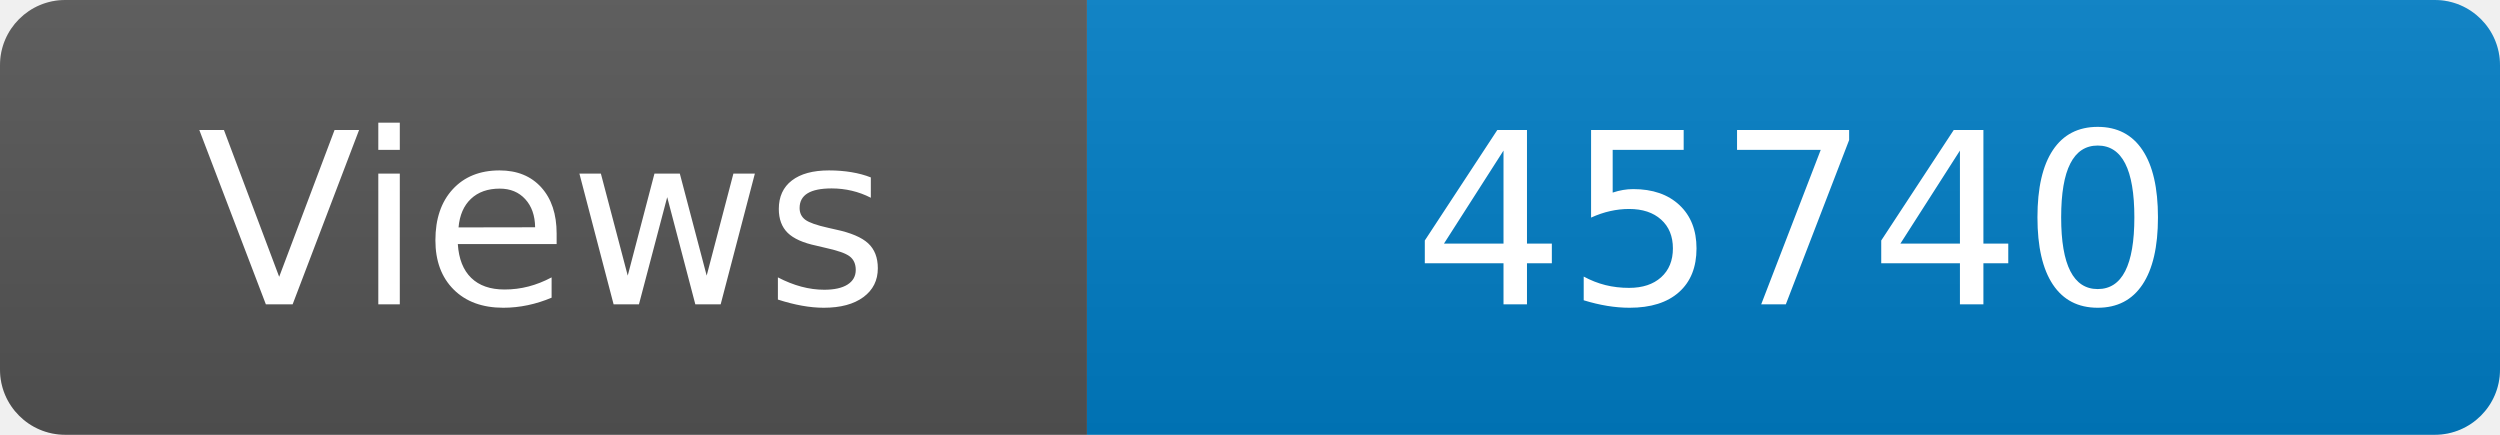
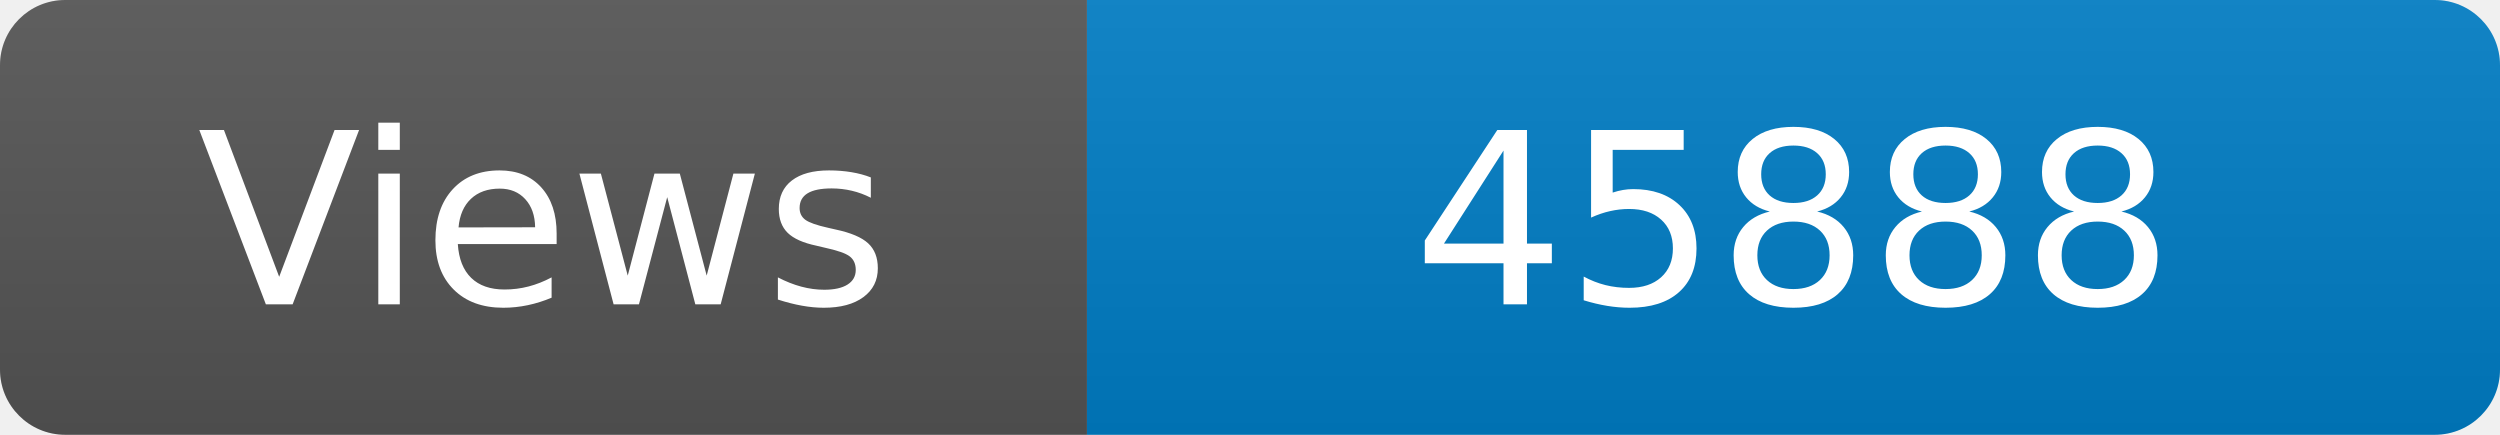
<svg xmlns="http://www.w3.org/2000/svg" width="115" height="20" role="img" aria-label="Maintained?: yes">
  <linearGradient id="s" x2="0" y2="100%">
    <stop offset="0" stop-color="#bbb" stop-opacity=".1" />
    <stop offset="1" stop-opacity=".1" />
  </linearGradient>
  <clipPath id="r">
    <rect width="115" height="20" rx="3" fill="#fff" />
  </clipPath>
  <g clip-path="url(#r)">
    <rect width="50" height="20" fill="#555" />
    <rect x="50" width="160" height="20" fill="#007ec6" />
    <rect width="115" height="20" fill="url(#s)" />
  </g>
  <g fill="#fff" text-anchor="middle" font-family="Verdana,Geneva,DejaVu Sans,sans-serif" font-size="110">
    <text x="250" y="140" transform="scale(.1)" fill="#fff">Views</text>
-     <text x="825" y="140" transform="scale(.1)" fill="#fff">45740</text>
+     <text x="825" y="140" transform="scale(.1)" fill="#fff">45888</text>
  </g>
</svg>
